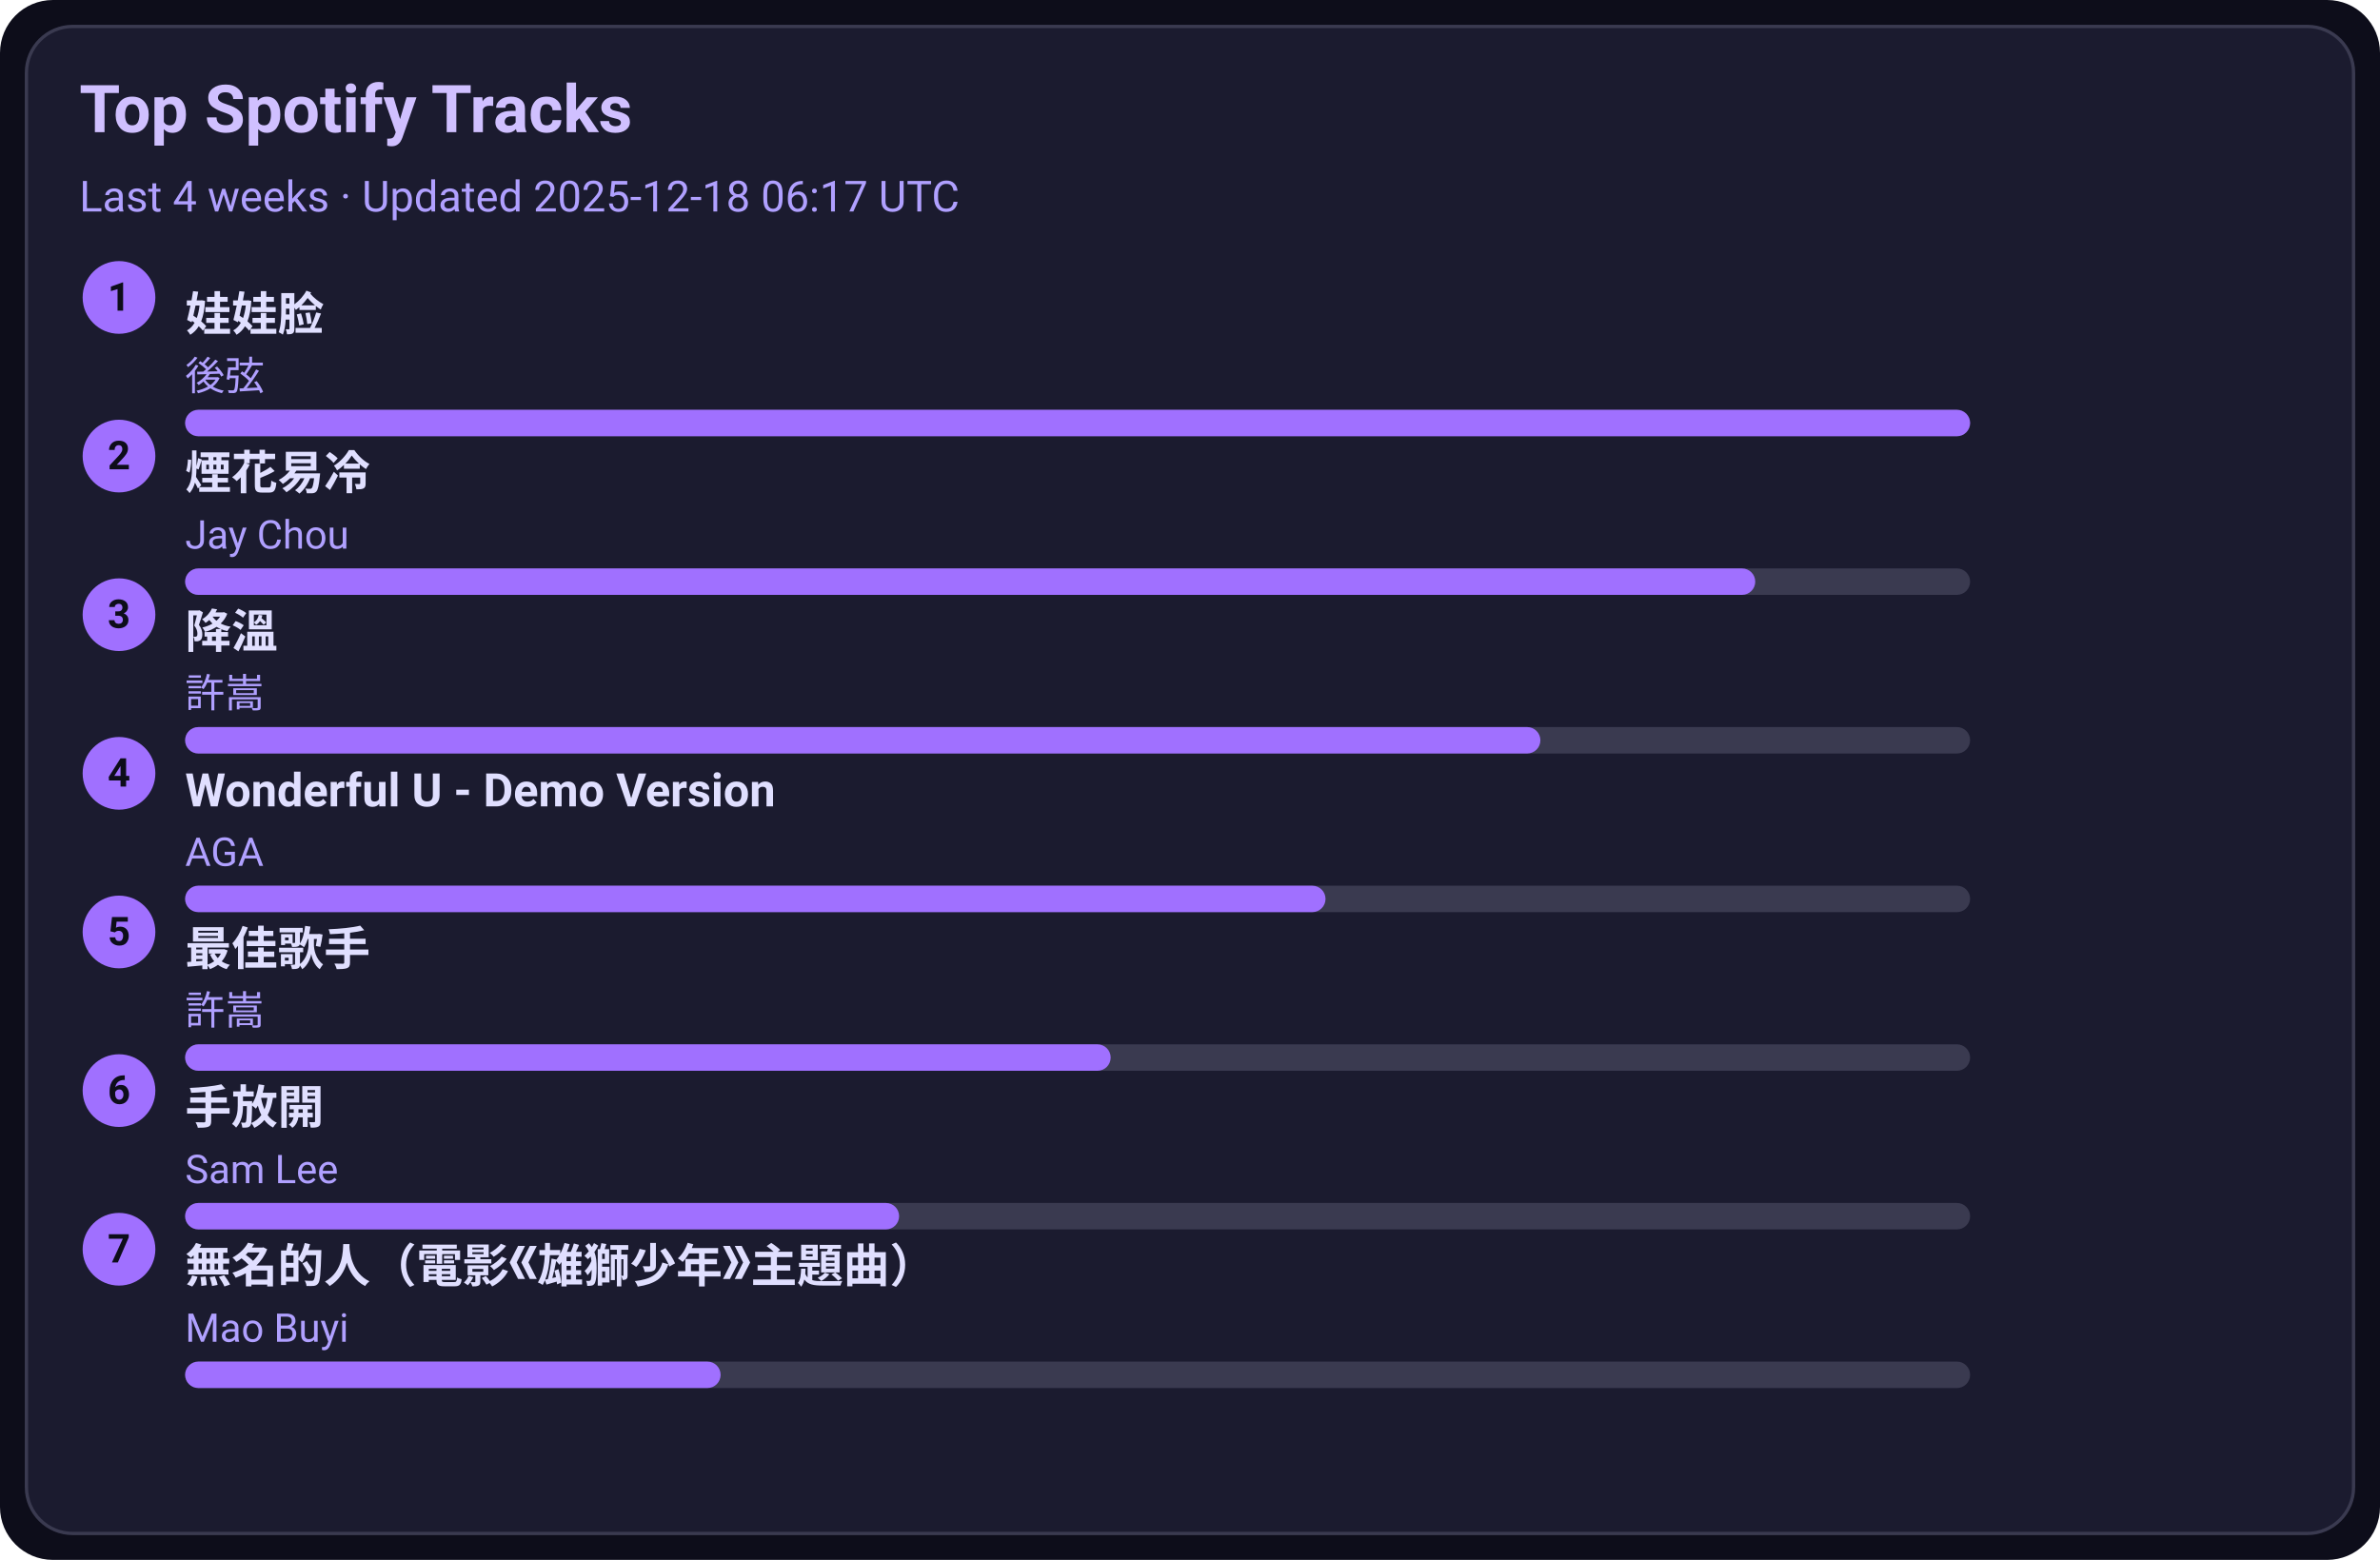
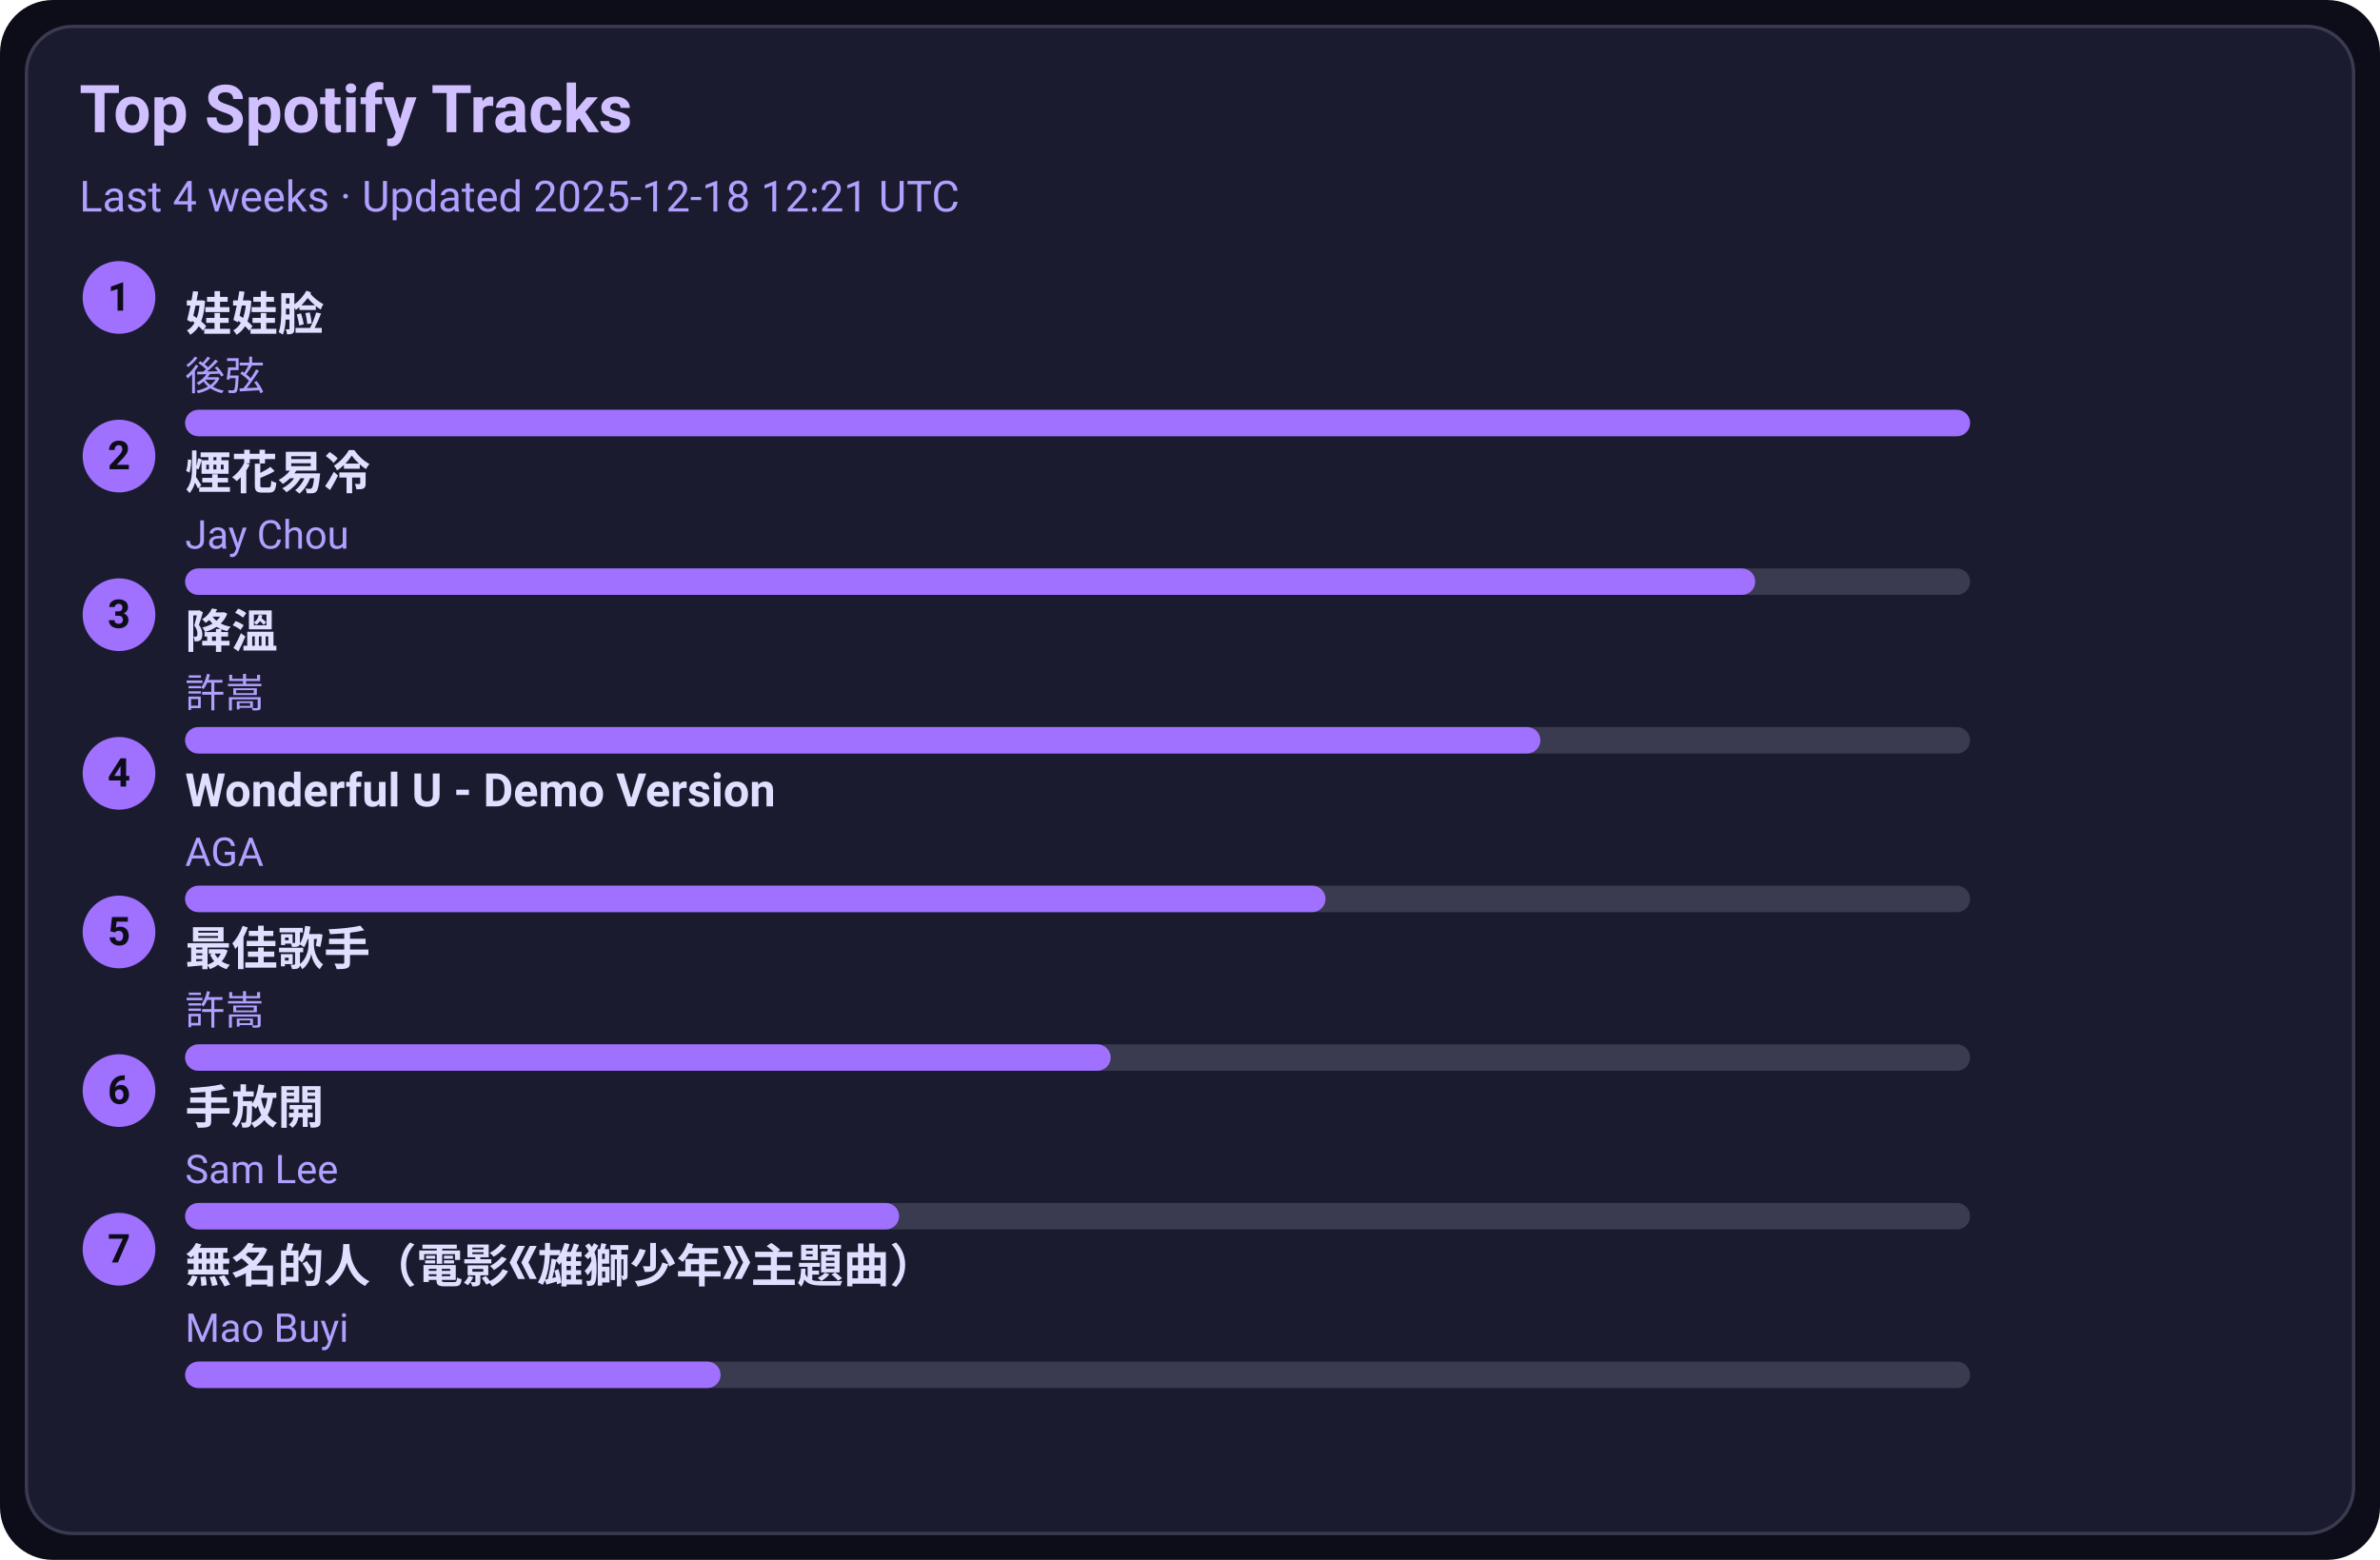
<svg xmlns="http://www.w3.org/2000/svg" width="720" height="472" viewBox="0 0 720 472">
  <style>text{font-family:-apple-system,BlinkMacSystemFont,Segoe UI,Roboto,Ubuntu,Helvetica Neue,Arial,Noto Sans,sans-serif}</style>
  <rect width="720" height="472" rx="16" fill="#0d0d1a" />
  <rect x="8" y="8" width="704" height="456" rx="14" fill="#1b1b2f" stroke="#3a3a50" />
  <text x="24" y="40" font-size="20" fill="#d0c0ff" font-weight="600">Top Spotify Tracks</text>
-   <text x="24" y="64" font-size="13" fill="#b0a0ff">Last 4 weeks · Updated 2025-12-18 06:17 UTC</text>
+   <text x="24" y="64" font-size="13" fill="#b0a0ff">Last 4 weeks · Updated 2025-12-18 12:21 UTC</text>
  <circle cx="36" cy="90" r="11" fill="#a070ff" />
  <text x="36" y="94" text-anchor="middle" font-size="12" fill="#0d0d1a" font-weight="700">1</text>
  <a href="https://open.spotify.com/track/08ouEICweFmqfgPJnRIQkE" target="_blank" rel="noopener noreferrer">
    <text x="56" y="100" font-size="14" fill="#e0dfff" font-weight="600">娃娃脸</text>
  </a>
  <text x="56" y="118" font-size="12" fill="#b0a0ff">後弦</text>
  <rect x="56" y="124" width="540" height="8" rx="4" fill="#3a3a50" />
  <rect x="56" y="124" width="540" height="8" rx="4" fill="#a070ff" />
  <circle cx="36" cy="138" r="11" fill="#a070ff" />
  <text x="36" y="142" text-anchor="middle" font-size="12" fill="#0d0d1a" font-weight="700">2</text>
  <a href="https://open.spotify.com/track/24beWW0pQCJEF3IVSpIryu" target="_blank" rel="noopener noreferrer">
    <text x="56" y="148" font-size="14" fill="#e0dfff" font-weight="600">煙花易冷</text>
  </a>
  <text x="56" y="166" font-size="12" fill="#b0a0ff">Jay Chou</text>
  <rect x="56" y="172" width="540" height="8" rx="4" fill="#3a3a50" />
  <rect x="56" y="172" width="475" height="8" rx="4" fill="#a070ff" />
  <circle cx="36" cy="186" r="11" fill="#a070ff" />
  <text x="36" y="190" text-anchor="middle" font-size="12" fill="#0d0d1a" font-weight="700">3</text>
  <a href="https://open.spotify.com/track/2q9uhrOfyOnBa3oWR1PfYT" target="_blank" rel="noopener noreferrer">
    <text x="56" y="196" font-size="14" fill="#e0dfff" font-weight="600">降溫</text>
  </a>
  <text x="56" y="214" font-size="12" fill="#b0a0ff">許嵩</text>
  <rect x="56" y="220" width="540" height="8" rx="4" fill="#3a3a50" />
  <rect x="56" y="220" width="410" height="8" rx="4" fill="#a070ff" />
  <circle cx="36" cy="234" r="11" fill="#a070ff" />
  <text x="36" y="238" text-anchor="middle" font-size="12" fill="#0d0d1a" font-weight="700">4</text>
  <a href="https://open.spotify.com/track/2eSNpIOFoi1Q8wxw6CycXJ" target="_blank" rel="noopener noreferrer">
    <text x="56" y="244" font-size="14" fill="#e0dfff" font-weight="600">Wonderful U - Demo Version</text>
  </a>
  <text x="56" y="262" font-size="12" fill="#b0a0ff">AGA</text>
  <rect x="56" y="268" width="540" height="8" rx="4" fill="#3a3a50" />
  <rect x="56" y="268" width="345" height="8" rx="4" fill="#a070ff" />
  <circle cx="36" cy="282" r="11" fill="#a070ff" />
  <text x="36" y="286" text-anchor="middle" font-size="12" fill="#0d0d1a" font-weight="700">5</text>
  <a href="https://open.spotify.com/track/1tXkID53w0fBaY5p3MjNxN" target="_blank" rel="noopener noreferrer">
    <text x="56" y="292" font-size="14" fill="#e0dfff" font-weight="600">最佳歌手</text>
  </a>
  <text x="56" y="310" font-size="12" fill="#b0a0ff">許嵩</text>
  <rect x="56" y="316" width="540" height="8" rx="4" fill="#3a3a50" />
  <rect x="56" y="316" width="280" height="8" rx="4" fill="#a070ff" />
  <circle cx="36" cy="330" r="11" fill="#a070ff" />
  <text x="36" y="334" text-anchor="middle" font-size="12" fill="#0d0d1a" font-weight="700">6</text>
  <a href="https://open.spotify.com/track/2Dd9EXYXI2NNrLG61OtWQv" target="_blank" rel="noopener noreferrer">
    <text x="56" y="340" font-size="14" fill="#e0dfff" font-weight="600">手放開</text>
  </a>
  <text x="56" y="358" font-size="12" fill="#b0a0ff">Sam Lee</text>
  <rect x="56" y="364" width="540" height="8" rx="4" fill="#3a3a50" />
  <rect x="56" y="364" width="216" height="8" rx="4" fill="#a070ff" />
  <circle cx="36" cy="378" r="11" fill="#a070ff" />
  <text x="36" y="382" text-anchor="middle" font-size="12" fill="#0d0d1a" font-weight="700">7</text>
  <a href="https://open.spotify.com/track/72kP6AJqsEeSLkO640Tu7F" target="_blank" rel="noopener noreferrer">
    <text x="56" y="388" font-size="14" fill="#e0dfff" font-weight="600">無名的人（電影《雄獅少年》主題曲）</text>
  </a>
  <text x="56" y="406" font-size="12" fill="#b0a0ff">Mao Buyi</text>
  <rect x="56" y="412" width="540" height="8" rx="4" fill="#3a3a50" />
  <rect x="56" y="412" width="162" height="8" rx="4" fill="#a070ff" />
</svg>
